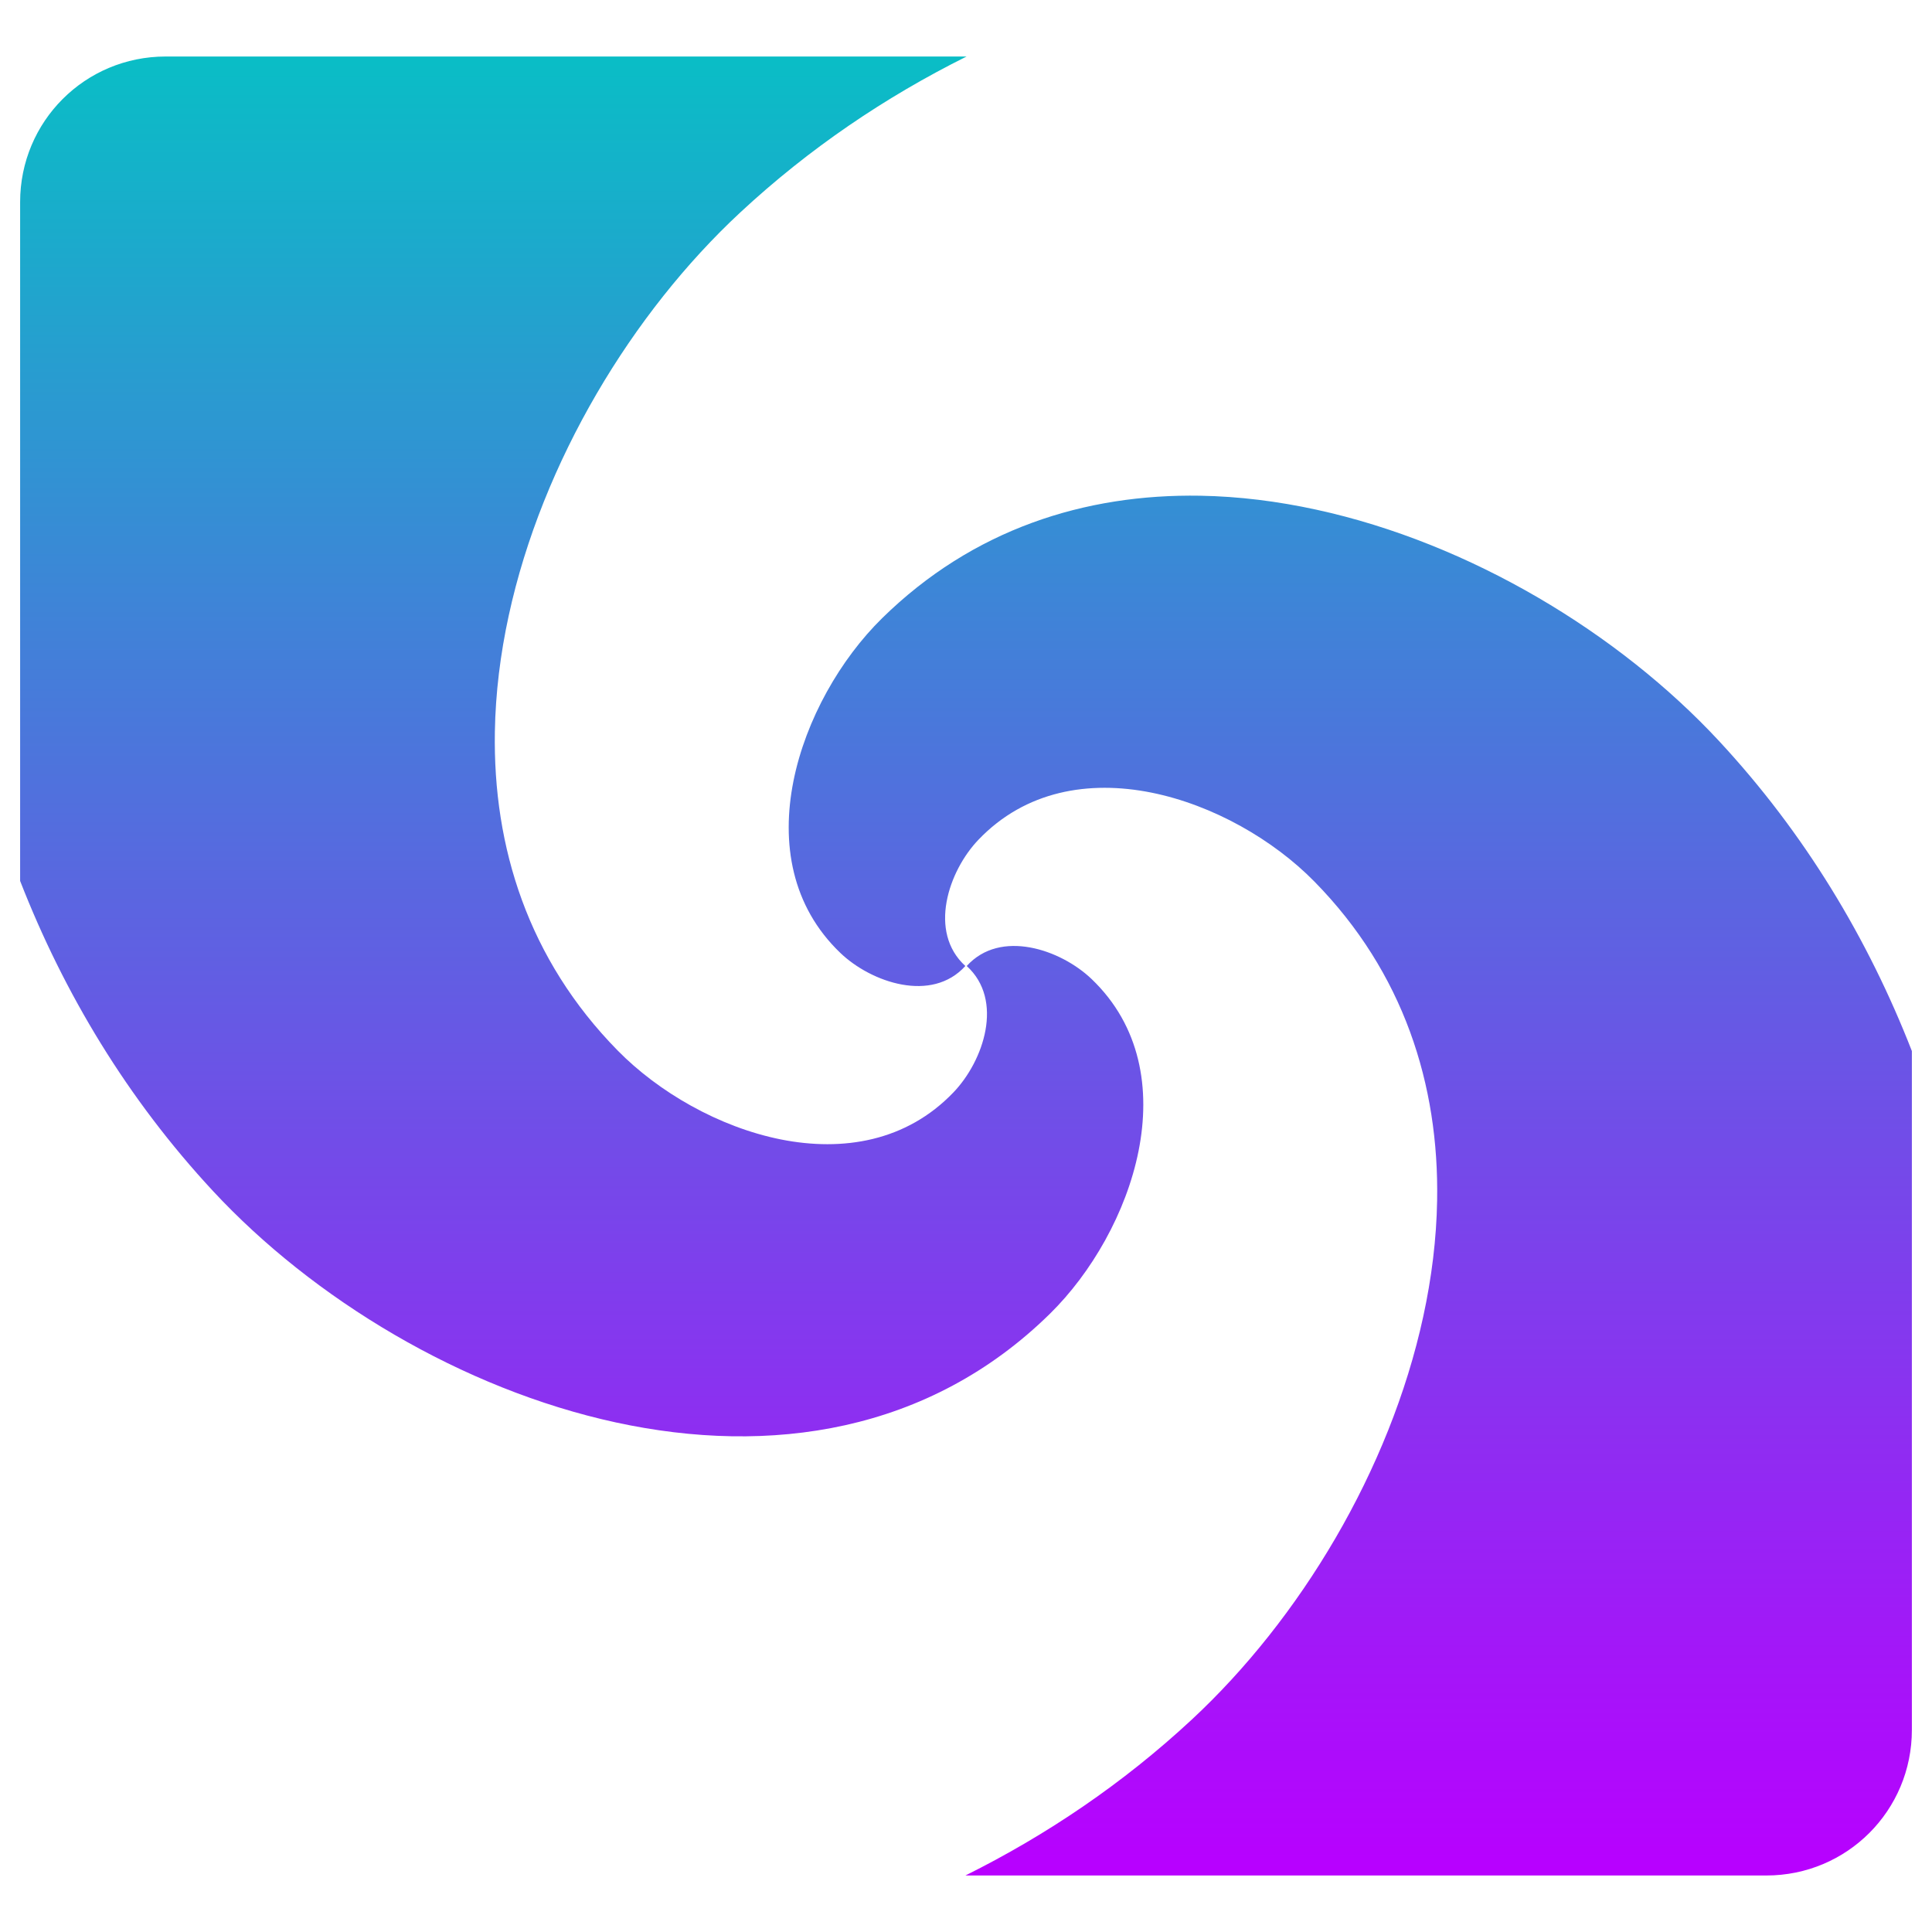
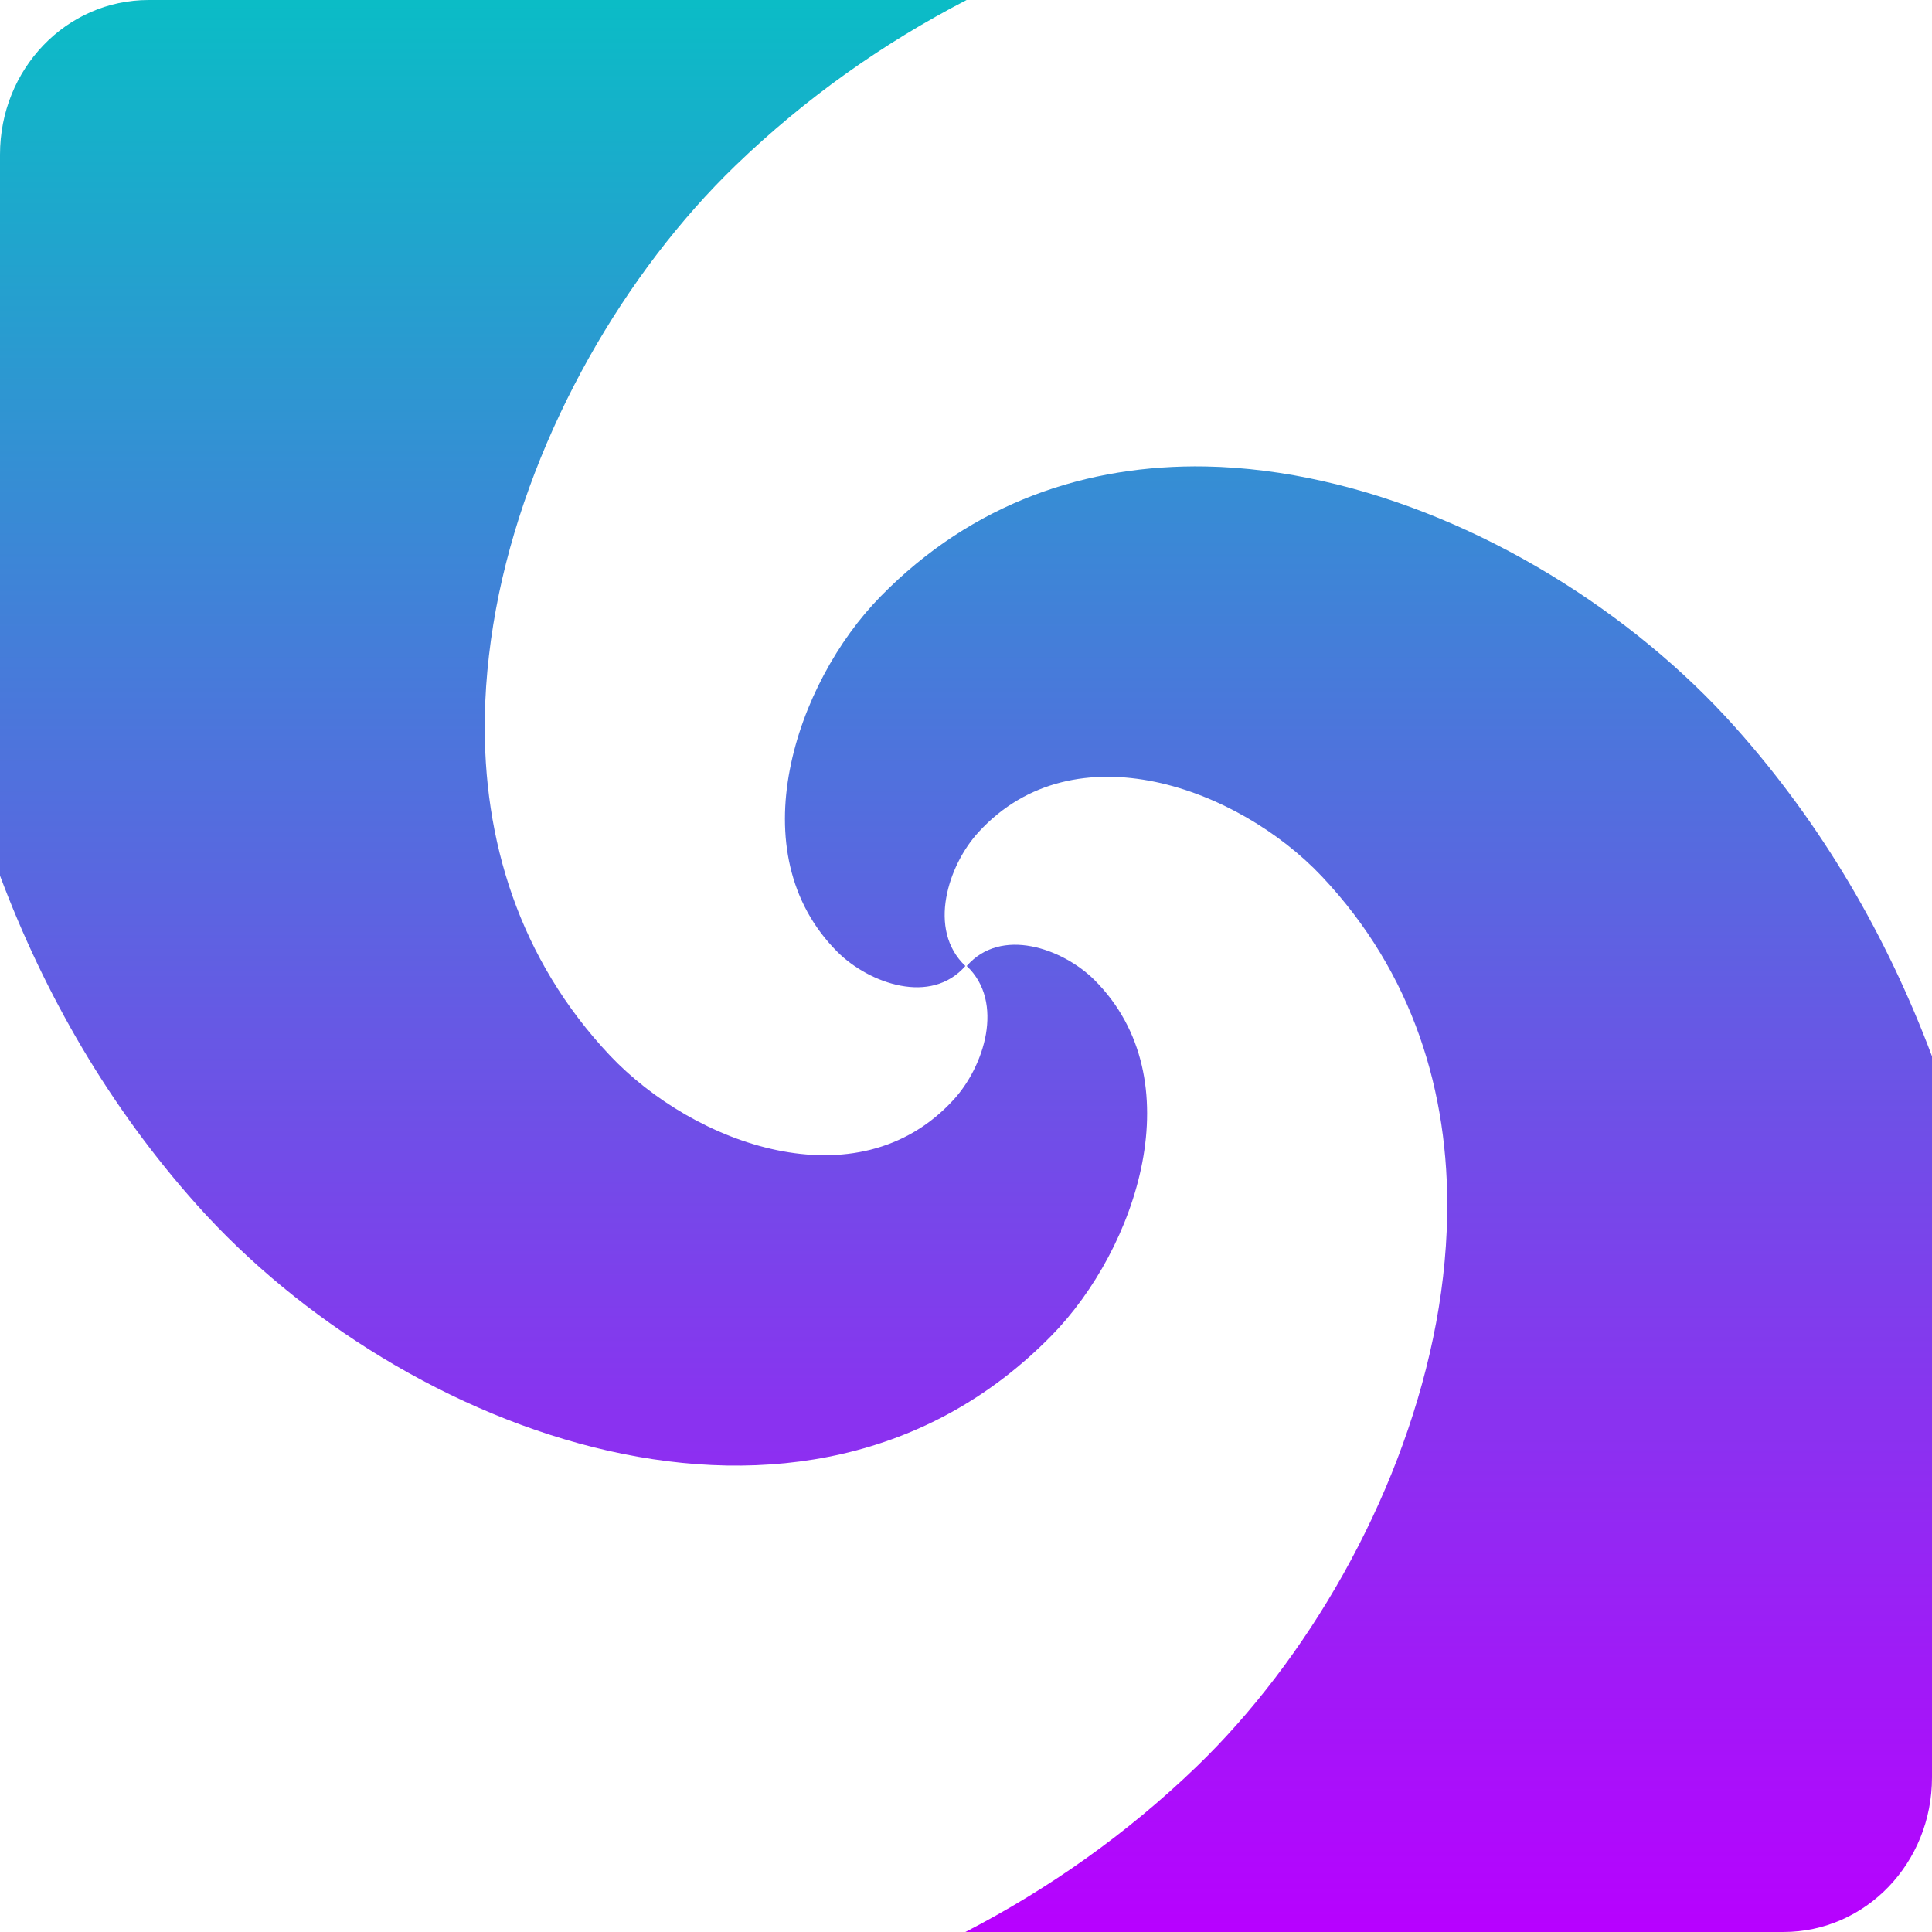
- <svg xmlns="http://www.w3.org/2000/svg" viewBox="0 0 48 48" style="display:inline;enable-background:new" version="1.0" id="svg11300" height="48" width="48">
-   <defs id="defs3">
+ <svg xmlns="http://www.w3.org/2000/svg" viewBox="0 0 16 16" style="display:inline;enable-background:new" version="1.0" id="svg11300" height="16" width="16">
+   <defs>
    <style id="current-color-scheme" type="text/css">
-       .ColorScheme-Text { color: #0abdc6; } .ColorScheme-Highlight { color:#5294e2; }
-      </style>
-     <linearGradient id="arrongin" x1="0" x2="0" y1="0" y2="1">
-       <stop offset="0%" style="stop-color:#dd9b44; stop-opacity:1" id="stop9192" />
-       <stop offset="100%" style="stop-color:#ad6c16; stop-opacity:1" id="stop9194" />
+    .ColorScheme-Text { color: #0abdc6; } .ColorScheme-Highlight { color:#5294e2; }
+   </style>
+     <linearGradient id="arrongin" x1="0%" x2="0%" y1="0%" y2="100%">
+       <stop offset="0%" style="stop-color:#dd9b44; stop-opacity:1" />
+       <stop offset="100%" style="stop-color:#ad6c16; stop-opacity:1" />
    </linearGradient>
-     <linearGradient id="aurora" x1="0" x2="0" y1="0" y2="1">
-       <stop offset="0%" style="stop-color:#09D4DF; stop-opacity:1" id="stop9197" />
-       <stop offset="100%" style="stop-color:#9269F4; stop-opacity:1" id="stop9199" />
+     <linearGradient id="aurora" x1="0%" x2="0%" y1="0%" y2="100%">
+       <stop offset="0%" style="stop-color:#09D4DF; stop-opacity:1" />
+       <stop offset="100%" style="stop-color:#9269F4; stop-opacity:1" />
    </linearGradient>
-     <linearGradient id="cyberneon" x1="0" x2="0" y1="0" y2="1">
-       <stop offset="0" style="stop-color:#0abdc6; stop-opacity:1" id="stop9202" />
-       <stop offset="1" style="stop-color:#ea00d9; stop-opacity:1" id="stop9204" />
+     <linearGradient id="cyberneon" x1="0%" x2="0%" y1="0%" y2="100%">
+       <stop offset="0" style="stop-color:#0abdc6; stop-opacity:1" />
+       <stop offset="1" style="stop-color:#ea00d9; stop-opacity:1" />
    </linearGradient>
-     <linearGradient id="fitdance" x1="0" x2="0" y1="0" y2="1">
-       <stop offset="0%" style="stop-color:#1AD6AB; stop-opacity:1" id="stop9207" />
-       <stop offset="100%" style="stop-color:#329DB6; stop-opacity:1" id="stop9209" />
+     <linearGradient id="fitdance" x1="0%" x2="0%" y1="0%" y2="100%">
+       <stop offset="0%" style="stop-color:#1AD6AB; stop-opacity:1" />
+       <stop offset="100%" style="stop-color:#329DB6; stop-opacity:1" />
    </linearGradient>
-     <linearGradient id="oomox" x1="0" x2="0" y1="0" y2="1">
-       <stop offset="0%" style="stop-color:#0abdc6; stop-opacity:1" id="stop9212" />
-       <stop offset="100%" style="stop-color:#b800ff; stop-opacity:1" id="stop9214" />
+     <linearGradient id="oomox" x1="0%" x2="0%" y1="0%" y2="100%">
+       <stop offset="0%" style="stop-color:#0abdc6; stop-opacity:1" />
+       <stop offset="100%" style="stop-color:#b800ff; stop-opacity:1" />
    </linearGradient>
-     <linearGradient id="rainblue" x1="0" x2="0" y1="0" y2="1">
-       <stop offset="0%" style="stop-color:#00F260; stop-opacity:1" id="stop9217" />
-       <stop offset="100%" style="stop-color:#0575E6; stop-opacity:1" id="stop9219" />
+     <linearGradient id="rainblue" x1="0%" x2="0%" y1="0%" y2="100%">
+       <stop offset="0%" style="stop-color:#00F260; stop-opacity:1" />
+       <stop offset="100%" style="stop-color:#0575E6; stop-opacity:1" />
    </linearGradient>
-     <linearGradient id="sunrise" x1="0" x2="0" y1="0" y2="1">
-       <stop offset="0%" style="stop-color: #FF8501; stop-opacity:1" id="stop9222" />
-       <stop offset="100%" style="stop-color: #FFCB01; stop-opacity:1" id="stop9224" />
+     <linearGradient id="sunrise" x1="0%" x2="0%" y1="0%" y2="100%">
+       <stop offset="0%" style="stop-color: #FF8501; stop-opacity:1" />
+       <stop offset="100%" style="stop-color: #FFCB01; stop-opacity:1" />
    </linearGradient>
-     <linearGradient id="telinkrin" x1="0" x2="0" y1="0" y2="1">
-       <stop offset="0%" style="stop-color: #b2ced6; stop-opacity:1" id="stop9227" />
-       <stop offset="100%" style="stop-color: #6da5b7; stop-opacity:1" id="stop9229" />
+     <linearGradient id="telinkrin" x1="0%" x2="0%" y1="0%" y2="100%">
+       <stop offset="0%" style="stop-color: #b2ced6; stop-opacity:1" />
+       <stop offset="100%" style="stop-color: #6da5b7; stop-opacity:1" />
    </linearGradient>
-     <linearGradient id="60spsycho" x1="0" x2="0" y1="0" y2="1">
-       <stop offset="0%" style="stop-color: #df5940; stop-opacity:1" id="stop9232" />
-       <stop offset="25%" style="stop-color: #d8d15f; stop-opacity:1" id="stop9234" />
-       <stop offset="50%" style="stop-color: #e9882a; stop-opacity:1" id="stop9236" />
-       <stop offset="100%" style="stop-color: #279362; stop-opacity:1" id="stop9238" />
+     <linearGradient id="60spsycho" x1="0%" x2="0%" y1="0%" y2="100%">
+       <stop offset="0%" style="stop-color: #df5940; stop-opacity:1" />
+       <stop offset="25%" style="stop-color: #d8d15f; stop-opacity:1" />
+       <stop offset="50%" style="stop-color: #e9882a; stop-opacity:1" />
+       <stop offset="100%" style="stop-color: #279362; stop-opacity:1" />
    </linearGradient>
-     <linearGradient id="90ssummer" x1="0" x2="0" y1="0" y2="1">
-       <stop offset="0%" style="stop-color: #f618c7; stop-opacity:1" id="stop9241" />
-       <stop offset="20%" style="stop-color: #94ffab; stop-opacity:1" id="stop9243" />
-       <stop offset="50%" style="stop-color: #fbfd54; stop-opacity:1" id="stop9245" />
-       <stop offset="100%" style="stop-color: #0f83ae; stop-opacity:1" id="stop9247" />
+     <linearGradient id="90ssummer" x1="0%" x2="0%" y1="0%" y2="100%">
+       <stop offset="0%" style="stop-color: #f618c7; stop-opacity:1" />
+       <stop offset="20%" style="stop-color: #94ffab; stop-opacity:1" />
+       <stop offset="50%" style="stop-color: #fbfd54; stop-opacity:1" />
+       <stop offset="100%" style="stop-color: #0f83ae; stop-opacity:1" />
    </linearGradient>
  </defs>
-   <path id="path884" class="ColorScheme-Text" style="display:inline;enable-background:new;font-variation-settings:normal;opacity:1;vector-effect:none;fill:url(#oomox);fill-opacity:1;stroke:none;stroke-width:0.759;stroke-linecap:butt;stroke-linejoin:miter;stroke-miterlimit:4;stroke-dasharray:none;stroke-dashoffset:0;stroke-opacity:1;-inkscape-stroke:none;stop-color:#000000;stop-opacity:1" d="M 4.115 173.404 C 2.112 173.404 0.5 175.017 0.5 177.02 L 0.5 191.029 L 0.5 193.887 C 1.592 196.686 3.166 199.302 5.293 201.592 C 7.78 204.269 11.476 206.509 15.301 207.34 C 19.125 208.17 23.078 207.593 26.084 204.641 C 27.114 203.629 27.981 202.131 28.287 200.596 C 28.593 199.061 28.337 197.489 27.123 196.326 C 26.738 195.957 26.168 195.643 25.59 195.539 C 25.015 195.435 24.436 195.539 24.018 196 C 24.484 196.424 24.589 197.014 24.484 197.594 C 24.379 198.177 24.062 198.75 23.689 199.139 C 22.521 200.359 20.941 200.616 19.4 200.309 C 17.86 200.001 16.358 199.131 15.344 198.098 C 13.125 195.839 12.245 193.047 12.295 190.176 C 12.311 189.219 12.431 188.252 12.639 187.295 C 13.47 183.465 15.712 179.768 18.393 177.277 C 20.104 175.687 21.998 174.408 24.014 173.404 L 4.115 173.404 z M 29.824 184.316 C 26.958 184.267 24.171 185.145 21.916 187.359 C 20.886 188.371 20.019 189.871 19.713 191.406 C 19.407 192.941 19.663 194.511 20.877 195.674 C 21.262 196.043 21.832 196.357 22.41 196.461 C 22.985 196.565 23.566 196.461 23.984 196 C 23.518 195.576 23.413 194.986 23.518 194.406 C 23.623 193.823 23.938 193.25 24.311 192.861 C 25.479 191.641 27.059 191.384 28.6 191.691 C 30.14 191.999 31.642 192.869 32.656 193.902 C 34.875 196.161 35.755 198.953 35.705 201.824 C 35.689 202.781 35.569 203.748 35.361 204.705 C 34.53 208.535 32.29 212.232 29.609 214.723 C 27.898 216.313 26.002 217.592 23.986 218.596 L 29.875 218.596 L 43.885 218.596 C 45.888 218.596 47.5 216.983 47.5 214.98 L 47.5 202.779 L 47.5 198.113 C 46.408 195.314 44.834 192.698 42.707 190.408 C 40.22 187.731 36.525 185.493 32.701 184.662 C 31.745 184.454 30.78 184.333 29.824 184.316 z " transform="translate(0,-172)" />
+   <path id="path884" class="ColorScheme-Text" style="font-variation-settings:normal;display:inline;opacity:1;vector-effect:none;fill:url(#oomox);fill-opacity:1;stroke:none;stroke-width:0.263;stroke-linecap:butt;stroke-linejoin:miter;stroke-miterlimit:4;stroke-dasharray:none;stroke-dashoffset:0;stroke-opacity:1;-inkscape-stroke:none;enable-background:new;stop-color:#000000;stop-opacity:1" d="M 1.231,0 C 0.549,0 0,0.571 0,1.28 v 4.96 1.012 c 0.372,0.991 0.907,1.917 1.632,2.728 0.847,0.948 2.105,1.741 3.407,2.035 1.302,0.294 2.647,0.09 3.671,-0.956 0.351,-0.358 0.646,-0.889 0.75,-1.432 C 9.564,9.084 9.476,8.527 9.063,8.115 8.932,7.985 8.738,7.874 8.541,7.837 8.346,7.8 8.148,7.837 8.006,8 8.165,8.15 8.2,8.359 8.165,8.564 8.129,8.771 8.021,8.974 7.894,9.111 7.496,9.543 6.959,9.634 6.434,9.525 5.91,9.417 5.399,9.108 5.053,8.743 4.298,7.943 3.998,6.954 4.015,5.938 4.021,5.599 4.062,5.257 4.132,4.918 4.415,3.562 5.178,2.253 6.091,1.371 6.674,0.808 7.319,0.355 8.005,0 Z M 9.983,3.863 C 9.007,3.846 8.058,4.157 7.291,4.941 6.94,5.299 6.645,5.83 6.541,6.374 6.436,6.917 6.524,7.473 6.937,7.885 7.068,8.015 7.262,8.126 7.459,8.163 7.654,8.2 7.852,8.163 7.995,8 7.836,7.85 7.8,7.641 7.836,7.436 7.872,7.229 7.979,7.026 8.106,6.889 8.503,6.457 9.041,6.366 9.566,6.475 c 0.524,0.109 1.036,0.417 1.381,0.783 0.755,0.8 1.055,1.788 1.038,2.805 -0.006,0.339 -0.046,0.681 -0.117,1.02 -0.283,1.356 -1.045,2.665 -1.958,3.547 C 9.327,15.192 8.681,15.645 7.995,16 H 10 14.769 C 15.451,16 16,15.429 16,14.72 V 10.4 8.748 C 15.628,7.757 15.093,6.831 14.368,6.02 13.522,5.072 12.264,4.28 10.962,3.986 10.637,3.912 10.308,3.869 9.983,3.863 Z" />
</svg>
